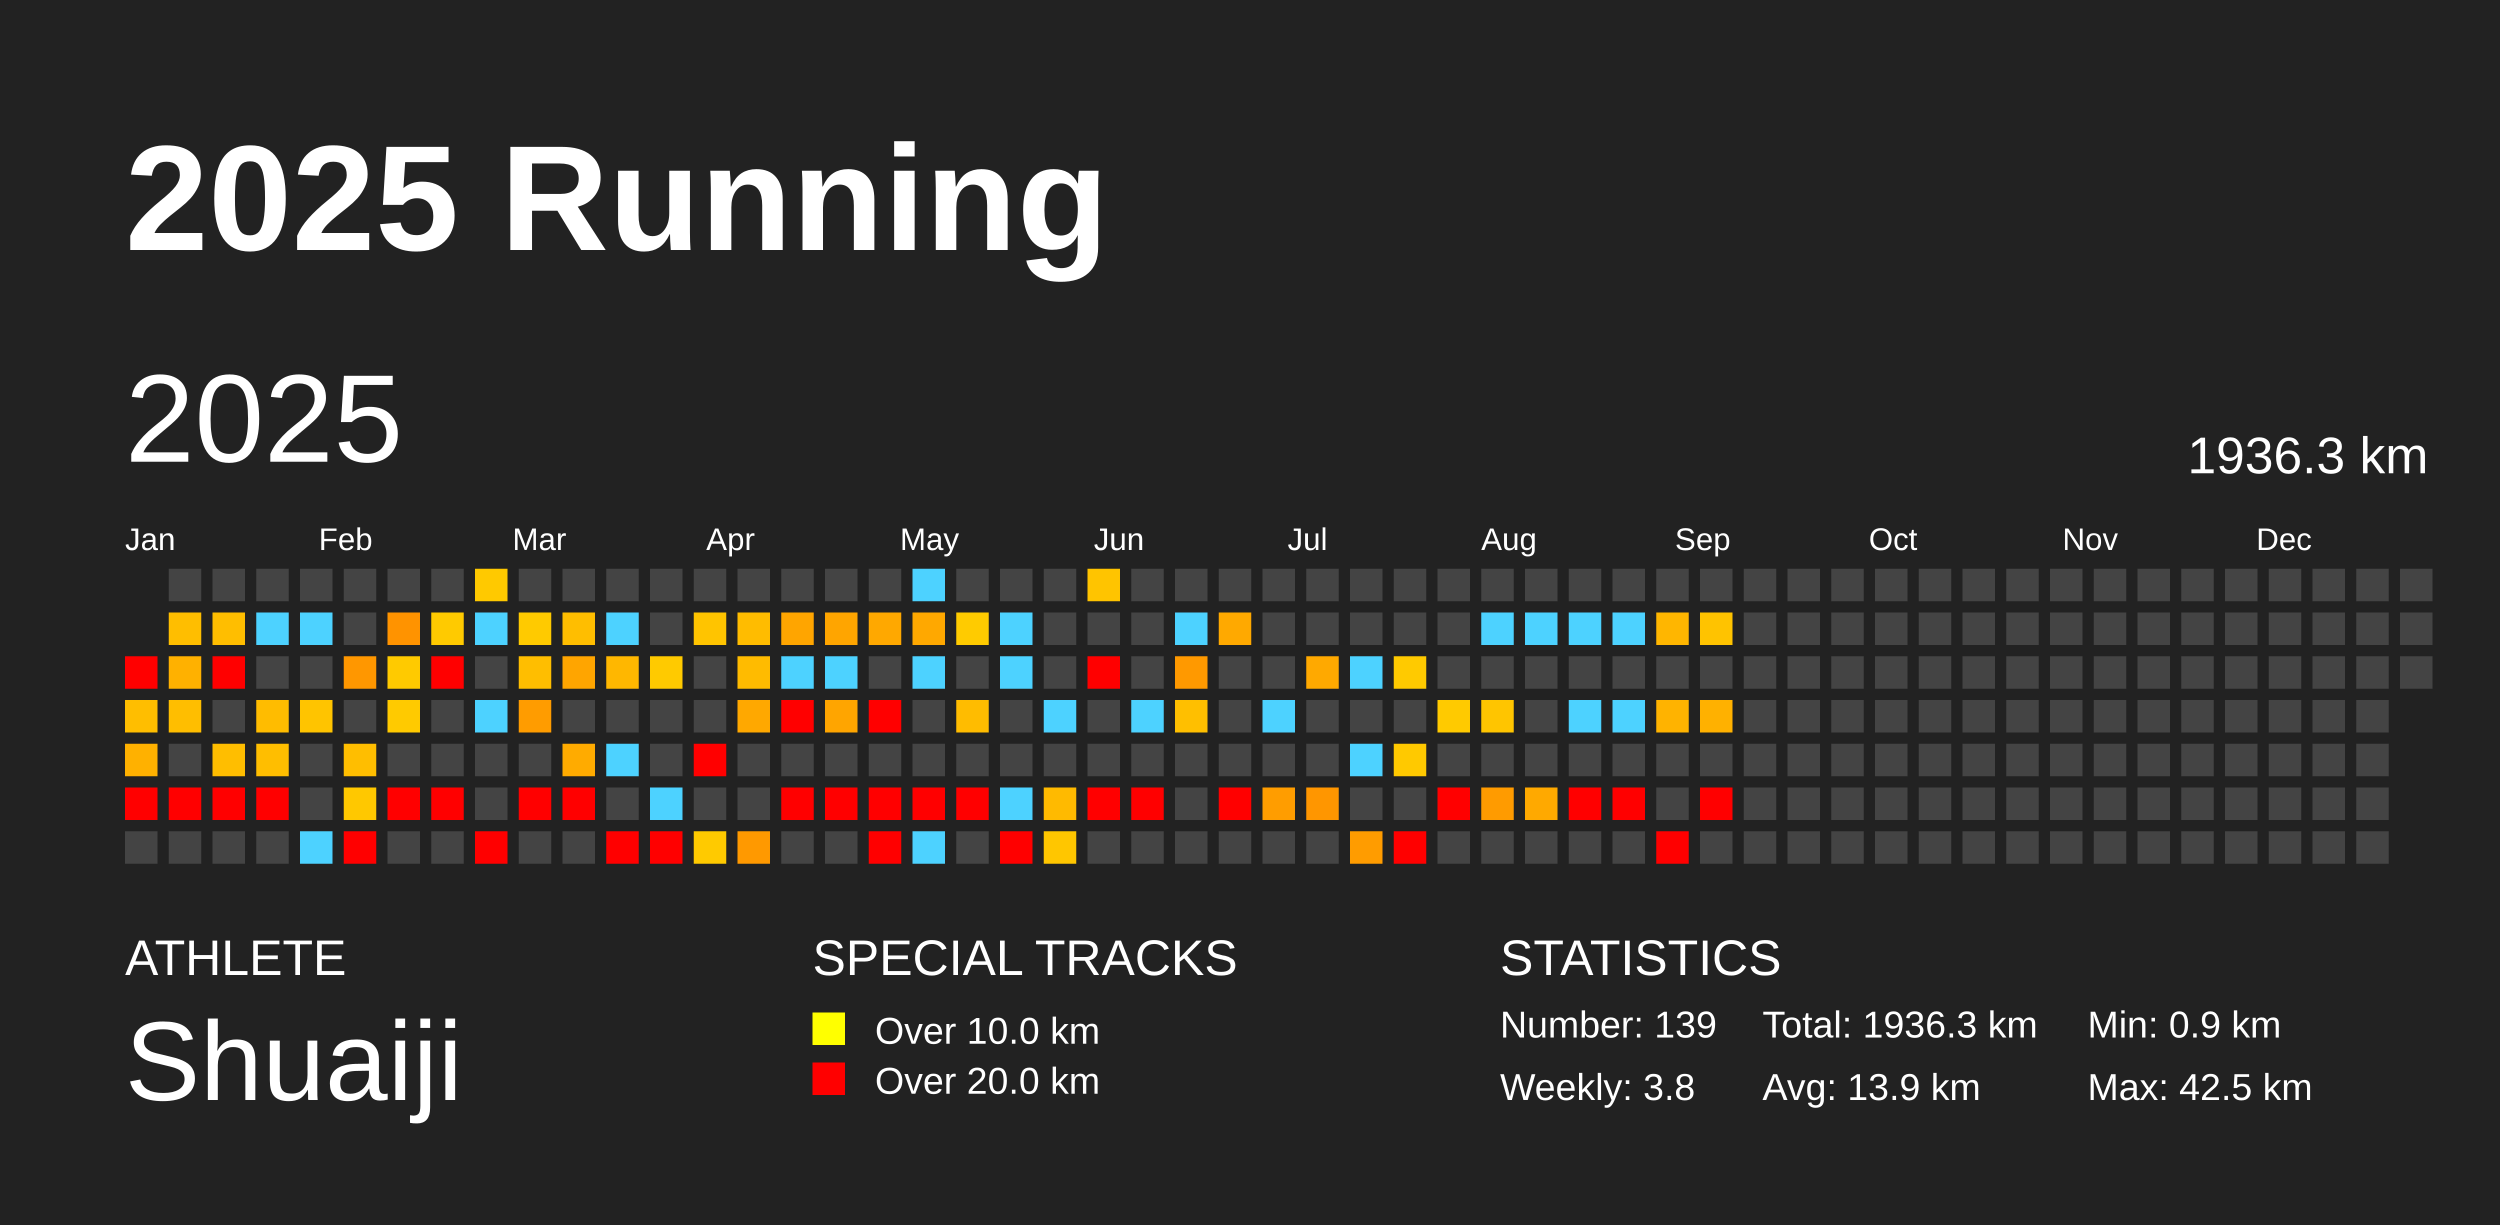
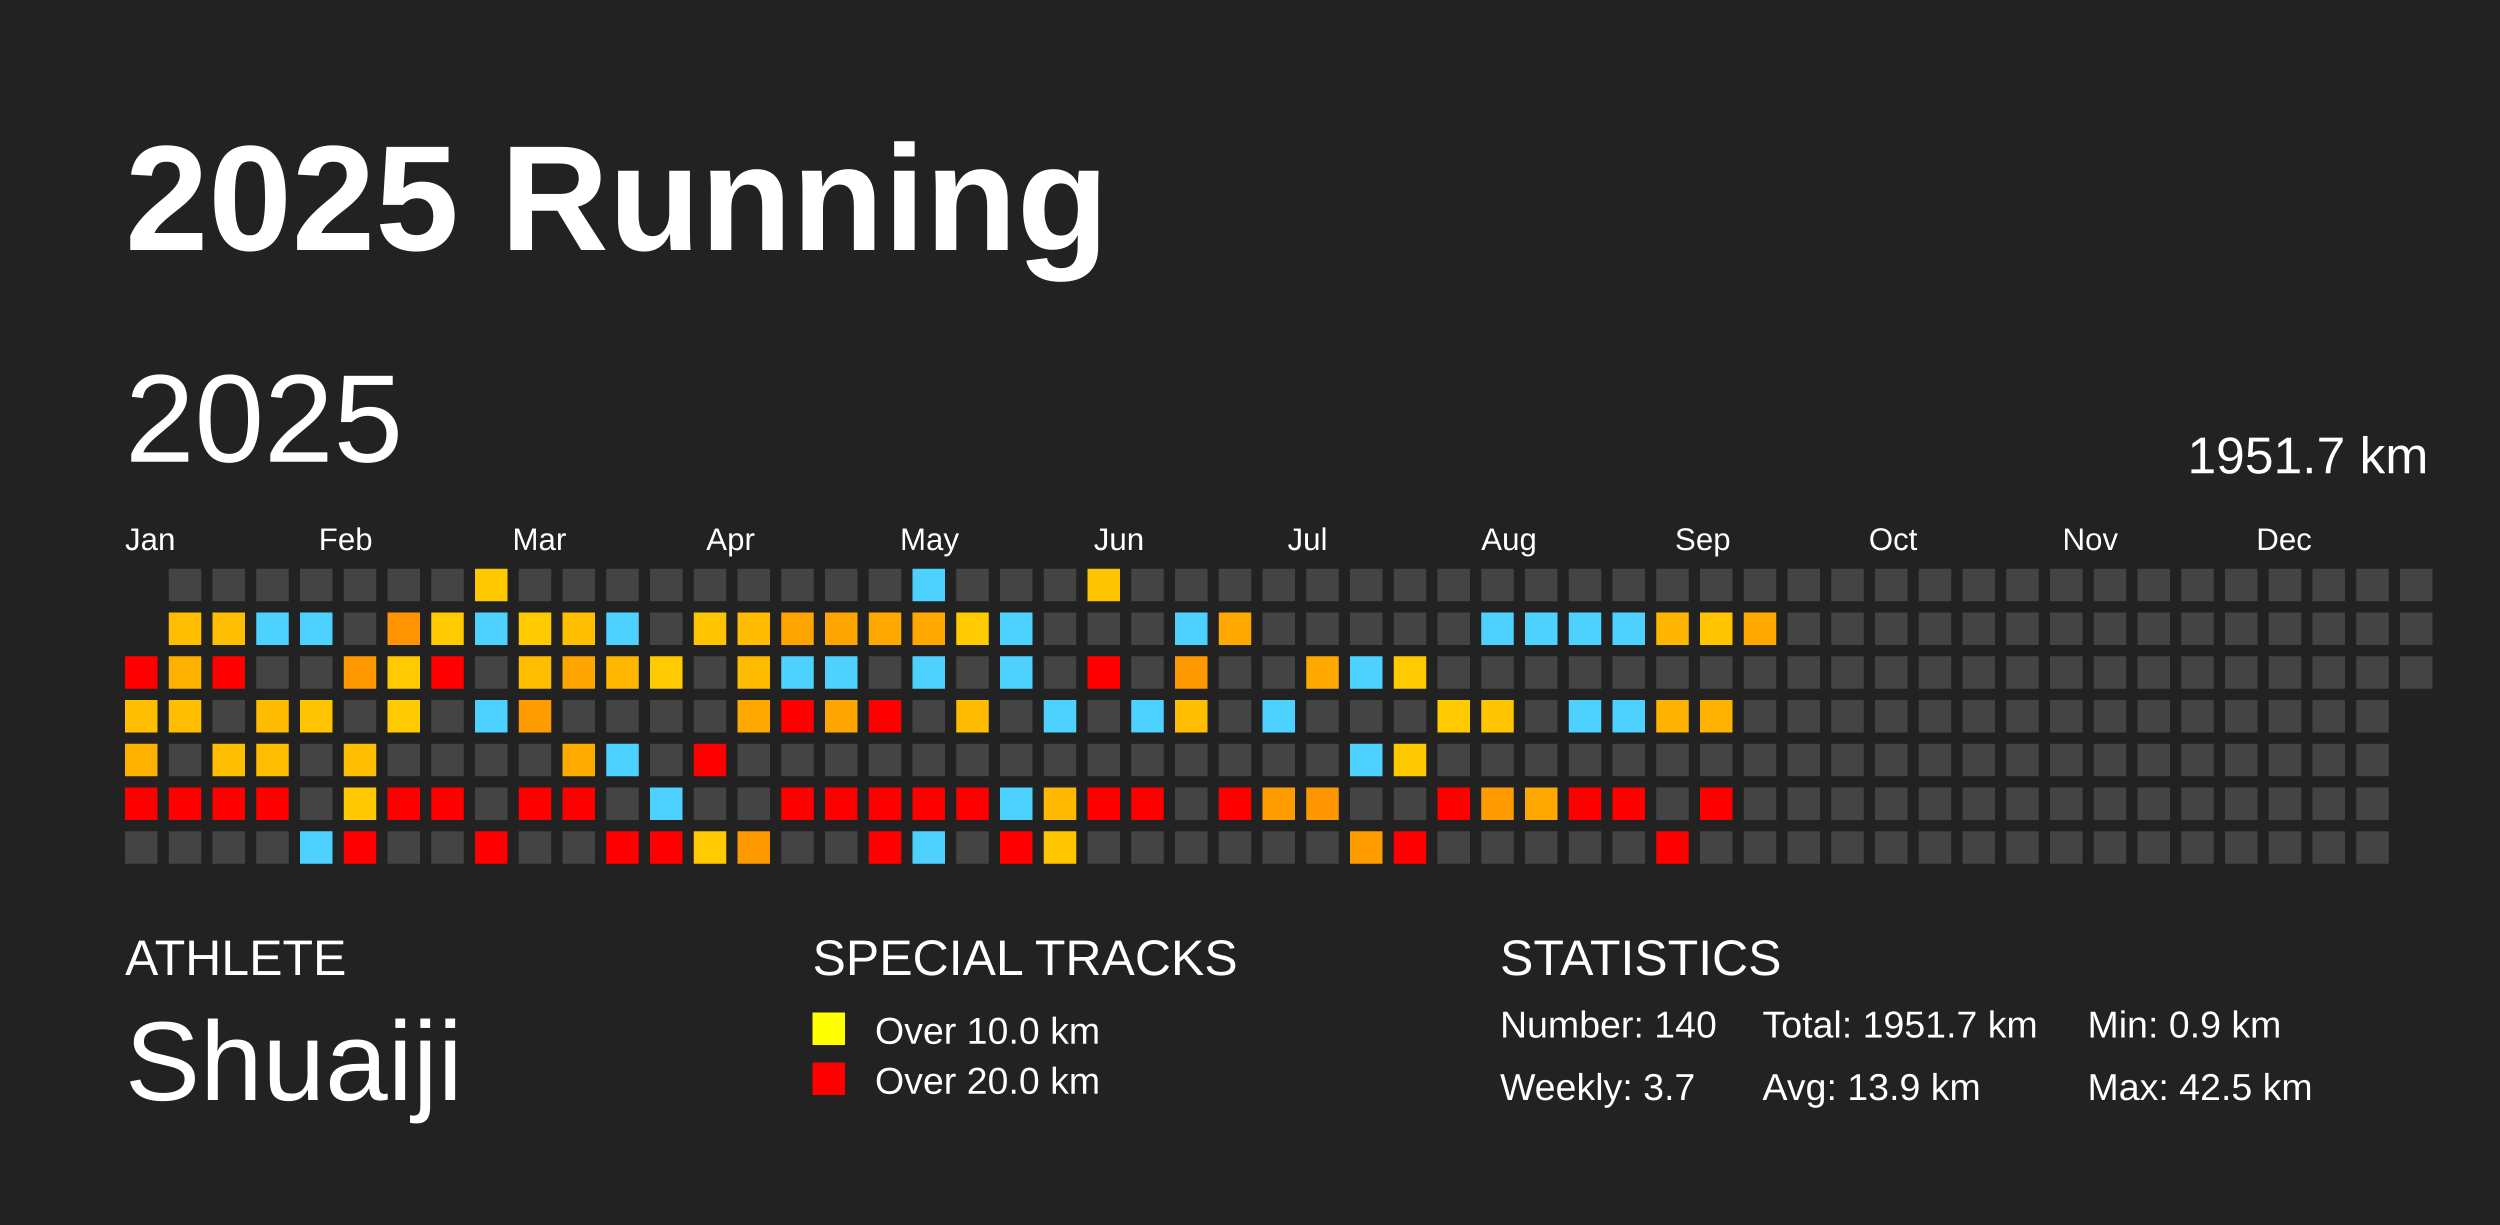
<svg xmlns="http://www.w3.org/2000/svg" baseProfile="full" height="98mm" version="1.1" viewBox="0,0,200,98" width="200mm">
  <defs />
  <rect fill="#222222" height="98" width="200" x="0" y="0" />
  <text fill="#FFFFFF" style="font-size:12px; font-family:Arial; font-weight:bold;" x="10" y="20">2025 Running</text>
  <text fill="#FFFFFF" style="font-size:4px; font-family:Arial" x="10" y="78">ATHLETE</text>
  <text fill="#FFFFFF" style="font-size:9px; font-family:Arial" x="10" y="88">Shuaiji</text>
  <text fill="#FFFFFF" style="font-size:4px; font-family:Arial" x="65" y="78">SPECIAL TRACKS</text>
  <rect fill="yellow" height="2.6" width="2.6" x="65" y="81" />
  <text fill="#FFFFFF" style="font-size:3px; font-family:Arial" x="70" y="83.5">Over 10.0 km</text>
  <rect fill="red" height="2.6" width="2.6" x="65" y="85" />
  <text fill="#FFFFFF" style="font-size:3px; font-family:Arial" x="70" y="87.5">Over 20.0 km</text>
  <text fill="#FFFFFF" style="font-size:4px; font-family:Arial" x="120" y="78">STATISTICS</text>
-   <text fill="#FFFFFF" style="font-size:3px; font-family:Arial" x="120" y="83">Number: 139</text>
-   <text fill="#FFFFFF" style="font-size:3px; font-family:Arial" x="120" y="88">Weekly: 3.8</text>
-   <text fill="#FFFFFF" style="font-size:3px; font-family:Arial" x="141" y="83">Total: 1936.3 km</text>
+   <text fill="#FFFFFF" style="font-size:3px; font-family:Arial" x="120" y="83">Number: 140</text>
+   <text fill="#FFFFFF" style="font-size:3px; font-family:Arial" x="120" y="88">Weekly: 3.7</text>
+   <text fill="#FFFFFF" style="font-size:3px; font-family:Arial" x="141" y="83">Total: 1951.7 km</text>
  <text fill="#FFFFFF" style="font-size:3px; font-family:Arial" x="141" y="88">Avg: 13.9 km</text>
  <text fill="#FFFFFF" style="font-size:3px; font-family:Arial" x="167" y="83">Min: 0.9 km</text>
  <text fill="#FFFFFF" style="font-size:3px; font-family:Arial" x="167" y="88">Max: 42.5 km</text>
  <text dominant-baseline="hanging" fill="#FFFFFF" style="font-size:10.0px; font-family:Arial;" x="10" y="30">2025</text>
-   <text dominant-baseline="hanging" fill="#FFFFFF" style="font-size:4.125px; font-family:Arial;" x="175" y="35">1936.3 km</text>
+   <text dominant-baseline="hanging" fill="#FFFFFF" style="font-size:4.125px; font-family:Arial;" x="175" y="35">1951.7 km</text>
  <text fill="#FFFFFF" style="font-size:2.5px; font-family:Arial" x="10.0" y="44">Jan</text>
  <text fill="#FFFFFF" style="font-size:2.5px; font-family:Arial" x="25.5" y="44">Feb</text>
  <text fill="#FFFFFF" style="font-size:2.5px; font-family:Arial" x="41.0" y="44">Mar</text>
  <text fill="#FFFFFF" style="font-size:2.5px; font-family:Arial" x="56.5" y="44">Apr</text>
  <text fill="#FFFFFF" style="font-size:2.5px; font-family:Arial" x="72.0" y="44">May</text>
  <text fill="#FFFFFF" style="font-size:2.5px; font-family:Arial" x="87.5" y="44">Jun</text>
  <text fill="#FFFFFF" style="font-size:2.5px; font-family:Arial" x="103.0" y="44">Jul</text>
  <text fill="#FFFFFF" style="font-size:2.5px; font-family:Arial" x="118.5" y="44">Aug</text>
  <text fill="#FFFFFF" style="font-size:2.5px; font-family:Arial" x="134.0" y="44">Sep</text>
  <text fill="#FFFFFF" style="font-size:2.5px; font-family:Arial" x="149.5" y="44">Oct</text>
  <text fill="#FFFFFF" style="font-size:2.5px; font-family:Arial" x="165.0" y="44">Nov</text>
  <text fill="#FFFFFF" style="font-size:2.5px; font-family:Arial" x="180.5" y="44">Dec</text>
  <rect fill="red" height="2.6" width="2.6" x="10.0" y="52.5" />
  <rect fill="#ffbe00" height="2.6" width="2.6" x="10.0" y="56.0" />
  <rect fill="#ffb100" height="2.6" width="2.6" x="10.0" y="59.5" />
  <rect fill="red" height="2.6" width="2.6" x="10.0" y="63.0" />
  <rect fill="#444444" height="2.6" width="2.6" x="10.0" y="66.5" />
  <rect fill="#444444" height="2.6" width="2.6" x="13.5" y="45.5" />
  <rect fill="#ffbe00" height="2.6" width="2.6" x="13.5" y="49.0" />
  <rect fill="#ffb100" height="2.6" width="2.6" x="13.5" y="52.5" />
  <rect fill="#ffbe00" height="2.6" width="2.6" x="13.5" y="56.0" />
  <rect fill="#444444" height="2.6" width="2.6" x="13.5" y="59.5" />
  <rect fill="red" height="2.6" width="2.6" x="13.5" y="63.0" />
  <rect fill="#444444" height="2.6" width="2.6" x="13.5" y="66.5" />
  <rect fill="#444444" height="2.6" width="2.6" x="17.0" y="45.5" />
  <rect fill="#ffbe00" height="2.6" width="2.6" x="17.0" y="49.0" />
  <rect fill="red" height="2.6" width="2.6" x="17.0" y="52.5" />
  <rect fill="#444444" height="2.6" width="2.6" x="17.0" y="56.0" />
  <rect fill="#ffbe00" height="2.6" width="2.6" x="17.0" y="59.5" />
  <rect fill="red" height="2.6" width="2.6" x="17.0" y="63.0" />
  <rect fill="#444444" height="2.6" width="2.6" x="17.0" y="66.5" />
  <rect fill="#444444" height="2.6" width="2.6" x="20.5" y="45.5" />
  <rect fill="#4dd2ff" height="2.6" width="2.6" x="20.5" y="49.0" />
  <rect fill="#444444" height="2.6" width="2.6" x="20.5" y="52.5" />
  <rect fill="#ffbc00" height="2.6" width="2.6" x="20.5" y="56.0" />
  <rect fill="#ffbe00" height="2.6" width="2.6" x="20.5" y="59.5" />
  <rect fill="red" height="2.6" width="2.6" x="20.5" y="63.0" />
  <rect fill="#444444" height="2.6" width="2.6" x="20.5" y="66.5" />
  <rect fill="#444444" height="2.6" width="2.6" x="24.0" y="45.5" />
  <rect fill="#4dd2ff" height="2.6" width="2.6" x="24.0" y="49.0" />
  <rect fill="#444444" height="2.6" width="2.6" x="24.0" y="52.5" />
  <rect fill="#ffc400" height="2.6" width="2.6" x="24.0" y="56.0" />
  <rect fill="#444444" height="2.6" width="2.6" x="24.0" y="59.5" />
  <rect fill="#444444" height="2.6" width="2.6" x="24.0" y="63.0" />
  <rect fill="#4dd2ff" height="2.6" width="2.6" x="24.0" y="66.5" />
  <rect fill="#444444" height="2.6" width="2.6" x="27.5" y="45.5" />
  <rect fill="#444444" height="2.6" width="2.6" x="27.5" y="49.0" />
  <rect fill="#ff9700" height="2.6" width="2.6" x="27.5" y="52.5" />
  <rect fill="#444444" height="2.6" width="2.6" x="27.5" y="56.0" />
  <rect fill="#ffbe00" height="2.6" width="2.6" x="27.5" y="59.5" />
  <rect fill="#ffc800" height="2.6" width="2.6" x="27.5" y="63.0" />
  <rect fill="red" height="2.6" width="2.6" x="27.5" y="66.5" />
  <rect fill="#444444" height="2.6" width="2.6" x="31.0" y="45.5" />
  <rect fill="#ff9300" height="2.6" width="2.6" x="31.0" y="49.0" />
  <rect fill="#ffca00" height="2.6" width="2.6" x="31.0" y="52.5" />
  <rect fill="#ffca00" height="2.6" width="2.6" x="31.0" y="56.0" />
  <rect fill="#444444" height="2.6" width="2.6" x="31.0" y="59.5" />
  <rect fill="red" height="2.6" width="2.6" x="31.0" y="63.0" />
  <rect fill="#444444" height="2.6" width="2.6" x="31.0" y="66.5" />
  <rect fill="#444444" height="2.6" width="2.6" x="34.5" y="45.5" />
  <rect fill="#ffca00" height="2.6" width="2.6" x="34.5" y="49.0" />
  <rect fill="red" height="2.6" width="2.6" x="34.5" y="52.5" />
  <rect fill="#444444" height="2.6" width="2.6" x="34.5" y="56.0" />
  <rect fill="#444444" height="2.6" width="2.6" x="34.5" y="59.5" />
  <rect fill="red" height="2.6" width="2.6" x="34.5" y="63.0" />
  <rect fill="#444444" height="2.6" width="2.6" x="34.5" y="66.5" />
  <rect fill="#ffc900" height="2.6" width="2.6" x="38.0" y="45.5" />
  <rect fill="#4dd2ff" height="2.6" width="2.6" x="38.0" y="49.0" />
  <rect fill="#444444" height="2.6" width="2.6" x="38.0" y="52.5" />
  <rect fill="#4dd2ff" height="2.6" width="2.6" x="38.0" y="56.0" />
  <rect fill="#444444" height="2.6" width="2.6" x="38.0" y="59.5" />
  <rect fill="#444444" height="2.6" width="2.6" x="38.0" y="63.0" />
  <rect fill="red" height="2.6" width="2.6" x="38.0" y="66.5" />
  <rect fill="#444444" height="2.6" width="2.6" x="41.5" y="45.5" />
  <rect fill="#ffca00" height="2.6" width="2.6" x="41.5" y="49.0" />
  <rect fill="#ffbe00" height="2.6" width="2.6" x="41.5" y="52.5" />
  <rect fill="#ff9c00" height="2.6" width="2.6" x="41.5" y="56.0" />
  <rect fill="#444444" height="2.6" width="2.6" x="41.5" y="59.5" />
  <rect fill="red" height="2.6" width="2.6" x="41.5" y="63.0" />
  <rect fill="#444444" height="2.6" width="2.6" x="41.5" y="66.5" />
  <rect fill="#444444" height="2.6" width="2.6" x="45.0" y="45.5" />
  <rect fill="#ffbe00" height="2.6" width="2.6" x="45.0" y="49.0" />
  <rect fill="#ffa500" height="2.6" width="2.6" x="45.0" y="52.5" />
  <rect fill="#444444" height="2.6" width="2.6" x="45.0" y="56.0" />
  <rect fill="#ffab00" height="2.6" width="2.6" x="45.0" y="59.5" />
  <rect fill="red" height="2.6" width="2.6" x="45.0" y="63.0" />
  <rect fill="#444444" height="2.6" width="2.6" x="45.0" y="66.5" />
  <rect fill="#444444" height="2.6" width="2.6" x="48.5" y="45.5" />
  <rect fill="#4dd2ff" height="2.6" width="2.6" x="48.5" y="49.0" />
  <rect fill="#ffb700" height="2.6" width="2.6" x="48.5" y="52.5" />
  <rect fill="#444444" height="2.6" width="2.6" x="48.5" y="56.0" />
  <rect fill="#4dd2ff" height="2.6" width="2.6" x="48.5" y="59.5" />
  <rect fill="#444444" height="2.6" width="2.6" x="48.5" y="63.0" />
  <rect fill="red" height="2.6" width="2.6" x="48.5" y="66.5" />
  <rect fill="#444444" height="2.6" width="2.6" x="52.0" y="45.5" />
  <rect fill="#444444" height="2.6" width="2.6" x="52.0" y="49.0" />
  <rect fill="#ffca00" height="2.6" width="2.6" x="52.0" y="52.5" />
  <rect fill="#444444" height="2.6" width="2.6" x="52.0" y="56.0" />
  <rect fill="#444444" height="2.6" width="2.6" x="52.0" y="59.5" />
  <rect fill="#4dd2ff" height="2.6" width="2.6" x="52.0" y="63.0" />
  <rect fill="red" height="2.6" width="2.6" x="52.0" y="66.5" />
  <rect fill="#444444" height="2.6" width="2.6" x="55.5" y="45.5" />
  <rect fill="#ffc400" height="2.6" width="2.6" x="55.5" y="49.0" />
  <rect fill="#444444" height="2.6" width="2.6" x="55.5" y="52.5" />
  <rect fill="#444444" height="2.6" width="2.6" x="55.5" y="56.0" />
  <rect fill="red" height="2.6" width="2.6" x="55.5" y="59.5" />
  <rect fill="#444444" height="2.6" width="2.6" x="55.5" y="63.0" />
  <rect fill="#ffca00" height="2.6" width="2.6" x="55.5" y="66.5" />
  <rect fill="#444444" height="2.6" width="2.6" x="59.0" y="45.5" />
  <rect fill="#ffbc00" height="2.6" width="2.6" x="59.0" y="49.0" />
  <rect fill="#ffbb00" height="2.6" width="2.6" x="59.0" y="52.5" />
  <rect fill="#ffa800" height="2.6" width="2.6" x="59.0" y="56.0" />
  <rect fill="#444444" height="2.6" width="2.6" x="59.0" y="59.5" />
  <rect fill="#444444" height="2.6" width="2.6" x="59.0" y="63.0" />
  <rect fill="#ff9900" height="2.6" width="2.6" x="59.0" y="66.5" />
  <rect fill="#444444" height="2.6" width="2.6" x="62.5" y="45.5" />
  <rect fill="#ffa500" height="2.6" width="2.6" x="62.5" y="49.0" />
  <rect fill="#4dd2ff" height="2.6" width="2.6" x="62.5" y="52.5" />
  <rect fill="red" height="2.6" width="2.6" x="62.5" y="56.0" />
  <rect fill="#444444" height="2.6" width="2.6" x="62.5" y="59.5" />
  <rect fill="red" height="2.6" width="2.6" x="62.5" y="63.0" />
  <rect fill="#444444" height="2.6" width="2.6" x="62.5" y="66.5" />
  <rect fill="#444444" height="2.6" width="2.6" x="66.0" y="45.5" />
  <rect fill="#ffa500" height="2.6" width="2.6" x="66.0" y="49.0" />
  <rect fill="#4dd2ff" height="2.6" width="2.6" x="66.0" y="52.5" />
  <rect fill="#ffa500" height="2.6" width="2.6" x="66.0" y="56.0" />
  <rect fill="#444444" height="2.6" width="2.6" x="66.0" y="59.5" />
  <rect fill="red" height="2.6" width="2.6" x="66.0" y="63.0" />
  <rect fill="#444444" height="2.6" width="2.6" x="66.0" y="66.5" />
  <rect fill="#444444" height="2.6" width="2.6" x="69.5" y="45.5" />
  <rect fill="#ffa800" height="2.6" width="2.6" x="69.5" y="49.0" />
  <rect fill="#444444" height="2.6" width="2.6" x="69.5" y="52.5" />
  <rect fill="red" height="2.6" width="2.6" x="69.5" y="56.0" />
  <rect fill="#444444" height="2.6" width="2.6" x="69.5" y="59.5" />
  <rect fill="red" height="2.6" width="2.6" x="69.5" y="63.0" />
  <rect fill="red" height="2.6" width="2.6" x="69.5" y="66.5" />
  <rect fill="#4dd2ff" height="2.6" width="2.6" x="73.0" y="45.5" />
  <rect fill="#ffa800" height="2.6" width="2.6" x="73.0" y="49.0" />
  <rect fill="#4dd2ff" height="2.6" width="2.6" x="73.0" y="52.5" />
  <rect fill="#444444" height="2.6" width="2.6" x="73.0" y="56.0" />
  <rect fill="#444444" height="2.6" width="2.6" x="73.0" y="59.5" />
  <rect fill="red" height="2.6" width="2.6" x="73.0" y="63.0" />
  <rect fill="#4dd2ff" height="2.6" width="2.6" x="73.0" y="66.5" />
  <rect fill="#444444" height="2.6" width="2.6" x="76.5" y="45.5" />
  <rect fill="#ffcb00" height="2.6" width="2.6" x="76.5" y="49.0" />
  <rect fill="#444444" height="2.6" width="2.6" x="76.5" y="52.5" />
  <rect fill="#ffbc00" height="2.6" width="2.6" x="76.5" y="56.0" />
  <rect fill="#444444" height="2.6" width="2.6" x="76.5" y="59.5" />
  <rect fill="red" height="2.6" width="2.6" x="76.5" y="63.0" />
  <rect fill="#444444" height="2.6" width="2.6" x="76.5" y="66.5" />
  <rect fill="#444444" height="2.6" width="2.6" x="80.0" y="45.5" />
  <rect fill="#4dd2ff" height="2.6" width="2.6" x="80.0" y="49.0" />
  <rect fill="#4dd2ff" height="2.6" width="2.6" x="80.0" y="52.5" />
  <rect fill="#444444" height="2.6" width="2.6" x="80.0" y="56.0" />
  <rect fill="#444444" height="2.6" width="2.6" x="80.0" y="59.5" />
  <rect fill="#4dd2ff" height="2.6" width="2.6" x="80.0" y="63.0" />
  <rect fill="red" height="2.6" width="2.6" x="80.0" y="66.5" />
  <rect fill="#444444" height="2.6" width="2.6" x="83.5" y="45.5" />
  <rect fill="#444444" height="2.6" width="2.6" x="83.5" y="49.0" />
  <rect fill="#444444" height="2.6" width="2.6" x="83.5" y="52.5" />
  <rect fill="#4dd2ff" height="2.6" width="2.6" x="83.5" y="56.0" />
  <rect fill="#444444" height="2.6" width="2.6" x="83.5" y="59.5" />
  <rect fill="#ffba00" height="2.6" width="2.6" x="83.5" y="63.0" />
  <rect fill="#ffc600" height="2.6" width="2.6" x="83.5" y="66.5" />
  <rect fill="#ffc400" height="2.6" width="2.6" x="87.0" y="45.5" />
  <rect fill="#444444" height="2.6" width="2.6" x="87.0" y="49.0" />
  <rect fill="red" height="2.6" width="2.6" x="87.0" y="52.5" />
  <rect fill="#444444" height="2.6" width="2.6" x="87.0" y="56.0" />
  <rect fill="#444444" height="2.6" width="2.6" x="87.0" y="59.5" />
  <rect fill="red" height="2.6" width="2.6" x="87.0" y="63.0" />
  <rect fill="#444444" height="2.6" width="2.6" x="87.0" y="66.5" />
  <rect fill="#444444" height="2.6" width="2.6" x="90.5" y="45.5" />
  <rect fill="#444444" height="2.6" width="2.6" x="90.5" y="49.0" />
  <rect fill="#444444" height="2.6" width="2.6" x="90.5" y="52.5" />
  <rect fill="#4dd2ff" height="2.6" width="2.6" x="90.5" y="56.0" />
  <rect fill="#444444" height="2.6" width="2.6" x="90.5" y="59.5" />
  <rect fill="red" height="2.6" width="2.6" x="90.5" y="63.0" />
  <rect fill="#444444" height="2.6" width="2.6" x="90.5" y="66.5" />
  <rect fill="#444444" height="2.6" width="2.6" x="94.0" y="45.5" />
  <rect fill="#4dd2ff" height="2.6" width="2.6" x="94.0" y="49.0" />
  <rect fill="#ff9900" height="2.6" width="2.6" x="94.0" y="52.5" />
  <rect fill="#ffbf00" height="2.6" width="2.6" x="94.0" y="56.0" />
  <rect fill="#444444" height="2.6" width="2.6" x="94.0" y="59.5" />
  <rect fill="#444444" height="2.6" width="2.6" x="94.0" y="63.0" />
  <rect fill="#444444" height="2.6" width="2.6" x="94.0" y="66.5" />
  <rect fill="#444444" height="2.6" width="2.6" x="97.5" y="45.5" />
  <rect fill="#ffa900" height="2.6" width="2.6" x="97.5" y="49.0" />
  <rect fill="#444444" height="2.6" width="2.6" x="97.5" y="52.5" />
  <rect fill="#444444" height="2.6" width="2.6" x="97.5" y="56.0" />
  <rect fill="#444444" height="2.6" width="2.6" x="97.5" y="59.5" />
  <rect fill="red" height="2.6" width="2.6" x="97.5" y="63.0" />
  <rect fill="#444444" height="2.6" width="2.6" x="97.5" y="66.5" />
  <rect fill="#444444" height="2.6" width="2.6" x="101.0" y="45.5" />
  <rect fill="#444444" height="2.6" width="2.6" x="101.0" y="49.0" />
  <rect fill="#444444" height="2.6" width="2.6" x="101.0" y="52.5" />
  <rect fill="#4dd2ff" height="2.6" width="2.6" x="101.0" y="56.0" />
  <rect fill="#444444" height="2.6" width="2.6" x="101.0" y="59.5" />
  <rect fill="#ff9d00" height="2.6" width="2.6" x="101.0" y="63.0" />
  <rect fill="#444444" height="2.6" width="2.6" x="101.0" y="66.5" />
  <rect fill="#444444" height="2.6" width="2.6" x="104.5" y="45.5" />
  <rect fill="#444444" height="2.6" width="2.6" x="104.5" y="49.0" />
  <rect fill="#ffa900" height="2.6" width="2.6" x="104.5" y="52.5" />
  <rect fill="#444444" height="2.6" width="2.6" x="104.5" y="56.0" />
  <rect fill="#444444" height="2.6" width="2.6" x="104.5" y="59.5" />
  <rect fill="#ff9600" height="2.6" width="2.6" x="104.5" y="63.0" />
  <rect fill="#444444" height="2.6" width="2.6" x="104.5" y="66.5" />
  <rect fill="#444444" height="2.6" width="2.6" x="108.0" y="45.5" />
  <rect fill="#444444" height="2.6" width="2.6" x="108.0" y="49.0" />
  <rect fill="#4dd2ff" height="2.6" width="2.6" x="108.0" y="52.5" />
  <rect fill="#444444" height="2.6" width="2.6" x="108.0" y="56.0" />
  <rect fill="#4dd2ff" height="2.6" width="2.6" x="108.0" y="59.5" />
  <rect fill="#444444" height="2.6" width="2.6" x="108.0" y="63.0" />
  <rect fill="#ff9c00" height="2.6" width="2.6" x="108.0" y="66.5" />
  <rect fill="#444444" height="2.6" width="2.6" x="111.5" y="45.5" />
  <rect fill="#444444" height="2.6" width="2.6" x="111.5" y="49.0" />
  <rect fill="#ffca00" height="2.6" width="2.6" x="111.5" y="52.5" />
  <rect fill="#444444" height="2.6" width="2.6" x="111.5" y="56.0" />
  <rect fill="#ffc900" height="2.6" width="2.6" x="111.5" y="59.5" />
  <rect fill="#444444" height="2.6" width="2.6" x="111.5" y="63.0" />
  <rect fill="red" height="2.6" width="2.6" x="111.5" y="66.5" />
  <rect fill="#444444" height="2.6" width="2.6" x="115.0" y="45.5" />
  <rect fill="#444444" height="2.6" width="2.6" x="115.0" y="49.0" />
  <rect fill="#444444" height="2.6" width="2.6" x="115.0" y="52.5" />
  <rect fill="#ffca00" height="2.6" width="2.6" x="115.0" y="56.0" />
  <rect fill="#444444" height="2.6" width="2.6" x="115.0" y="59.5" />
  <rect fill="red" height="2.6" width="2.6" x="115.0" y="63.0" />
  <rect fill="#444444" height="2.6" width="2.6" x="115.0" y="66.5" />
  <rect fill="#444444" height="2.6" width="2.6" x="118.5" y="45.5" />
  <rect fill="#4dd2ff" height="2.6" width="2.6" x="118.5" y="49.0" />
  <rect fill="#444444" height="2.6" width="2.6" x="118.5" y="52.5" />
  <rect fill="#ffc500" height="2.6" width="2.6" x="118.5" y="56.0" />
  <rect fill="#444444" height="2.6" width="2.6" x="118.5" y="59.5" />
  <rect fill="#ff9b00" height="2.6" width="2.6" x="118.5" y="63.0" />
  <rect fill="#444444" height="2.6" width="2.6" x="118.5" y="66.5" />
  <rect fill="#444444" height="2.6" width="2.6" x="122.0" y="45.5" />
  <rect fill="#4dd2ff" height="2.6" width="2.6" x="122.0" y="49.0" />
  <rect fill="#444444" height="2.6" width="2.6" x="122.0" y="52.5" />
  <rect fill="#444444" height="2.6" width="2.6" x="122.0" y="56.0" />
  <rect fill="#444444" height="2.6" width="2.6" x="122.0" y="59.5" />
  <rect fill="#ffa900" height="2.6" width="2.6" x="122.0" y="63.0" />
  <rect fill="#444444" height="2.6" width="2.6" x="122.0" y="66.5" />
  <rect fill="#444444" height="2.6" width="2.6" x="125.5" y="45.5" />
  <rect fill="#4dd2ff" height="2.6" width="2.6" x="125.5" y="49.0" />
  <rect fill="#444444" height="2.6" width="2.6" x="125.5" y="52.5" />
  <rect fill="#4dd2ff" height="2.6" width="2.6" x="125.5" y="56.0" />
  <rect fill="#444444" height="2.6" width="2.6" x="125.5" y="59.5" />
  <rect fill="red" height="2.6" width="2.6" x="125.5" y="63.0" />
  <rect fill="#444444" height="2.6" width="2.6" x="125.5" y="66.5" />
  <rect fill="#444444" height="2.6" width="2.6" x="129.0" y="45.5" />
  <rect fill="#4dd2ff" height="2.6" width="2.6" x="129.0" y="49.0" />
  <rect fill="#444444" height="2.6" width="2.6" x="129.0" y="52.5" />
  <rect fill="#4dd2ff" height="2.6" width="2.6" x="129.0" y="56.0" />
  <rect fill="#444444" height="2.6" width="2.6" x="129.0" y="59.5" />
  <rect fill="red" height="2.6" width="2.6" x="129.0" y="63.0" />
  <rect fill="#444444" height="2.6" width="2.6" x="129.0" y="66.5" />
  <rect fill="#444444" height="2.6" width="2.6" x="132.5" y="45.5" />
  <rect fill="#ffb600" height="2.6" width="2.6" x="132.5" y="49.0" />
  <rect fill="#444444" height="2.6" width="2.6" x="132.5" y="52.5" />
  <rect fill="#ffb300" height="2.6" width="2.6" x="132.5" y="56.0" />
  <rect fill="#444444" height="2.6" width="2.6" x="132.5" y="59.5" />
  <rect fill="#444444" height="2.6" width="2.6" x="132.5" y="63.0" />
  <rect fill="red" height="2.6" width="2.6" x="132.5" y="66.5" />
  <rect fill="#444444" height="2.6" width="2.6" x="136.0" y="45.5" />
  <rect fill="#ffc300" height="2.6" width="2.6" x="136.0" y="49.0" />
  <rect fill="#444444" height="2.6" width="2.6" x="136.0" y="52.5" />
  <rect fill="#ffb100" height="2.6" width="2.6" x="136.0" y="56.0" />
  <rect fill="#444444" height="2.6" width="2.6" x="136.0" y="59.5" />
  <rect fill="red" height="2.6" width="2.6" x="136.0" y="63.0" />
  <rect fill="#444444" height="2.6" width="2.6" x="136.0" y="66.5" />
  <rect fill="#444444" height="2.6" width="2.6" x="139.5" y="45.5" />
-   <rect fill="#444444" height="2.6" width="2.6" x="139.5" y="49.0" />
+   <rect fill="#ffa900" height="2.6" width="2.6" x="139.5" y="49.0" />
  <rect fill="#444444" height="2.6" width="2.6" x="139.5" y="52.5" />
  <rect fill="#444444" height="2.6" width="2.6" x="139.5" y="56.0" />
  <rect fill="#444444" height="2.6" width="2.6" x="139.5" y="59.5" />
  <rect fill="#444444" height="2.6" width="2.6" x="139.5" y="63.0" />
  <rect fill="#444444" height="2.6" width="2.6" x="139.5" y="66.5" />
  <rect fill="#444444" height="2.6" width="2.6" x="143.0" y="45.5" />
  <rect fill="#444444" height="2.6" width="2.6" x="143.0" y="49.0" />
  <rect fill="#444444" height="2.6" width="2.6" x="143.0" y="52.5" />
  <rect fill="#444444" height="2.6" width="2.6" x="143.0" y="56.0" />
  <rect fill="#444444" height="2.6" width="2.6" x="143.0" y="59.5" />
  <rect fill="#444444" height="2.6" width="2.6" x="143.0" y="63.0" />
  <rect fill="#444444" height="2.6" width="2.6" x="143.0" y="66.5" />
  <rect fill="#444444" height="2.6" width="2.6" x="146.5" y="45.5" />
  <rect fill="#444444" height="2.6" width="2.6" x="146.5" y="49.0" />
  <rect fill="#444444" height="2.6" width="2.6" x="146.5" y="52.5" />
  <rect fill="#444444" height="2.6" width="2.6" x="146.5" y="56.0" />
  <rect fill="#444444" height="2.6" width="2.6" x="146.5" y="59.5" />
  <rect fill="#444444" height="2.6" width="2.6" x="146.5" y="63.0" />
  <rect fill="#444444" height="2.6" width="2.6" x="146.5" y="66.5" />
  <rect fill="#444444" height="2.6" width="2.6" x="150.0" y="45.5" />
  <rect fill="#444444" height="2.6" width="2.6" x="150.0" y="49.0" />
  <rect fill="#444444" height="2.6" width="2.6" x="150.0" y="52.5" />
  <rect fill="#444444" height="2.6" width="2.6" x="150.0" y="56.0" />
  <rect fill="#444444" height="2.6" width="2.6" x="150.0" y="59.5" />
  <rect fill="#444444" height="2.6" width="2.6" x="150.0" y="63.0" />
  <rect fill="#444444" height="2.6" width="2.6" x="150.0" y="66.5" />
  <rect fill="#444444" height="2.6" width="2.6" x="153.5" y="45.5" />
  <rect fill="#444444" height="2.6" width="2.6" x="153.5" y="49.0" />
  <rect fill="#444444" height="2.6" width="2.6" x="153.5" y="52.5" />
  <rect fill="#444444" height="2.6" width="2.6" x="153.5" y="56.0" />
  <rect fill="#444444" height="2.6" width="2.6" x="153.5" y="59.5" />
  <rect fill="#444444" height="2.6" width="2.6" x="153.5" y="63.0" />
  <rect fill="#444444" height="2.6" width="2.6" x="153.5" y="66.5" />
  <rect fill="#444444" height="2.6" width="2.6" x="157.0" y="45.5" />
  <rect fill="#444444" height="2.6" width="2.6" x="157.0" y="49.0" />
  <rect fill="#444444" height="2.6" width="2.6" x="157.0" y="52.5" />
  <rect fill="#444444" height="2.6" width="2.6" x="157.0" y="56.0" />
  <rect fill="#444444" height="2.6" width="2.6" x="157.0" y="59.5" />
  <rect fill="#444444" height="2.6" width="2.6" x="157.0" y="63.0" />
  <rect fill="#444444" height="2.6" width="2.6" x="157.0" y="66.5" />
  <rect fill="#444444" height="2.6" width="2.6" x="160.5" y="45.5" />
  <rect fill="#444444" height="2.6" width="2.6" x="160.5" y="49.0" />
  <rect fill="#444444" height="2.6" width="2.6" x="160.5" y="52.5" />
  <rect fill="#444444" height="2.6" width="2.6" x="160.5" y="56.0" />
  <rect fill="#444444" height="2.6" width="2.6" x="160.5" y="59.5" />
  <rect fill="#444444" height="2.6" width="2.6" x="160.5" y="63.0" />
  <rect fill="#444444" height="2.6" width="2.6" x="160.5" y="66.5" />
  <rect fill="#444444" height="2.6" width="2.6" x="164.0" y="45.5" />
  <rect fill="#444444" height="2.6" width="2.6" x="164.0" y="49.0" />
  <rect fill="#444444" height="2.6" width="2.6" x="164.0" y="52.5" />
  <rect fill="#444444" height="2.6" width="2.6" x="164.0" y="56.0" />
  <rect fill="#444444" height="2.6" width="2.6" x="164.0" y="59.5" />
  <rect fill="#444444" height="2.6" width="2.6" x="164.0" y="63.0" />
  <rect fill="#444444" height="2.6" width="2.6" x="164.0" y="66.5" />
  <rect fill="#444444" height="2.6" width="2.6" x="167.5" y="45.5" />
  <rect fill="#444444" height="2.6" width="2.6" x="167.5" y="49.0" />
  <rect fill="#444444" height="2.6" width="2.6" x="167.5" y="52.5" />
  <rect fill="#444444" height="2.6" width="2.6" x="167.5" y="56.0" />
  <rect fill="#444444" height="2.6" width="2.6" x="167.5" y="59.5" />
  <rect fill="#444444" height="2.6" width="2.6" x="167.5" y="63.0" />
  <rect fill="#444444" height="2.6" width="2.6" x="167.5" y="66.5" />
  <rect fill="#444444" height="2.6" width="2.6" x="171.0" y="45.5" />
  <rect fill="#444444" height="2.6" width="2.6" x="171.0" y="49.0" />
  <rect fill="#444444" height="2.6" width="2.6" x="171.0" y="52.5" />
  <rect fill="#444444" height="2.6" width="2.6" x="171.0" y="56.0" />
  <rect fill="#444444" height="2.6" width="2.6" x="171.0" y="59.5" />
  <rect fill="#444444" height="2.6" width="2.6" x="171.0" y="63.0" />
  <rect fill="#444444" height="2.6" width="2.6" x="171.0" y="66.5" />
  <rect fill="#444444" height="2.6" width="2.6" x="174.5" y="45.5" />
  <rect fill="#444444" height="2.6" width="2.6" x="174.5" y="49.0" />
  <rect fill="#444444" height="2.6" width="2.6" x="174.5" y="52.5" />
  <rect fill="#444444" height="2.6" width="2.6" x="174.5" y="56.0" />
  <rect fill="#444444" height="2.6" width="2.6" x="174.5" y="59.5" />
  <rect fill="#444444" height="2.6" width="2.6" x="174.5" y="63.0" />
  <rect fill="#444444" height="2.6" width="2.6" x="174.5" y="66.5" />
  <rect fill="#444444" height="2.6" width="2.6" x="178.0" y="45.5" />
  <rect fill="#444444" height="2.6" width="2.6" x="178.0" y="49.0" />
  <rect fill="#444444" height="2.6" width="2.6" x="178.0" y="52.5" />
  <rect fill="#444444" height="2.6" width="2.6" x="178.0" y="56.0" />
  <rect fill="#444444" height="2.6" width="2.6" x="178.0" y="59.5" />
  <rect fill="#444444" height="2.6" width="2.6" x="178.0" y="63.0" />
  <rect fill="#444444" height="2.6" width="2.6" x="178.0" y="66.5" />
  <rect fill="#444444" height="2.6" width="2.6" x="181.5" y="45.5" />
  <rect fill="#444444" height="2.6" width="2.6" x="181.5" y="49.0" />
  <rect fill="#444444" height="2.6" width="2.6" x="181.5" y="52.5" />
  <rect fill="#444444" height="2.6" width="2.6" x="181.5" y="56.0" />
  <rect fill="#444444" height="2.6" width="2.6" x="181.5" y="59.5" />
  <rect fill="#444444" height="2.6" width="2.6" x="181.5" y="63.0" />
  <rect fill="#444444" height="2.6" width="2.6" x="181.5" y="66.5" />
  <rect fill="#444444" height="2.6" width="2.6" x="185.0" y="45.5" />
  <rect fill="#444444" height="2.6" width="2.6" x="185.0" y="49.0" />
  <rect fill="#444444" height="2.6" width="2.6" x="185.0" y="52.5" />
  <rect fill="#444444" height="2.6" width="2.6" x="185.0" y="56.0" />
  <rect fill="#444444" height="2.6" width="2.6" x="185.0" y="59.5" />
  <rect fill="#444444" height="2.6" width="2.6" x="185.0" y="63.0" />
  <rect fill="#444444" height="2.6" width="2.6" x="185.0" y="66.5" />
  <rect fill="#444444" height="2.6" width="2.6" x="188.5" y="45.5" />
  <rect fill="#444444" height="2.6" width="2.6" x="188.5" y="49.0" />
  <rect fill="#444444" height="2.6" width="2.6" x="188.5" y="52.5" />
  <rect fill="#444444" height="2.6" width="2.6" x="188.5" y="56.0" />
  <rect fill="#444444" height="2.6" width="2.6" x="188.5" y="59.5" />
  <rect fill="#444444" height="2.6" width="2.6" x="188.5" y="63.0" />
  <rect fill="#444444" height="2.6" width="2.6" x="188.5" y="66.5" />
  <rect fill="#444444" height="2.6" width="2.6" x="192.0" y="45.5" />
  <rect fill="#444444" height="2.6" width="2.6" x="192.0" y="49.0" />
  <rect fill="#444444" height="2.6" width="2.6" x="192.0" y="52.5" />
</svg>
